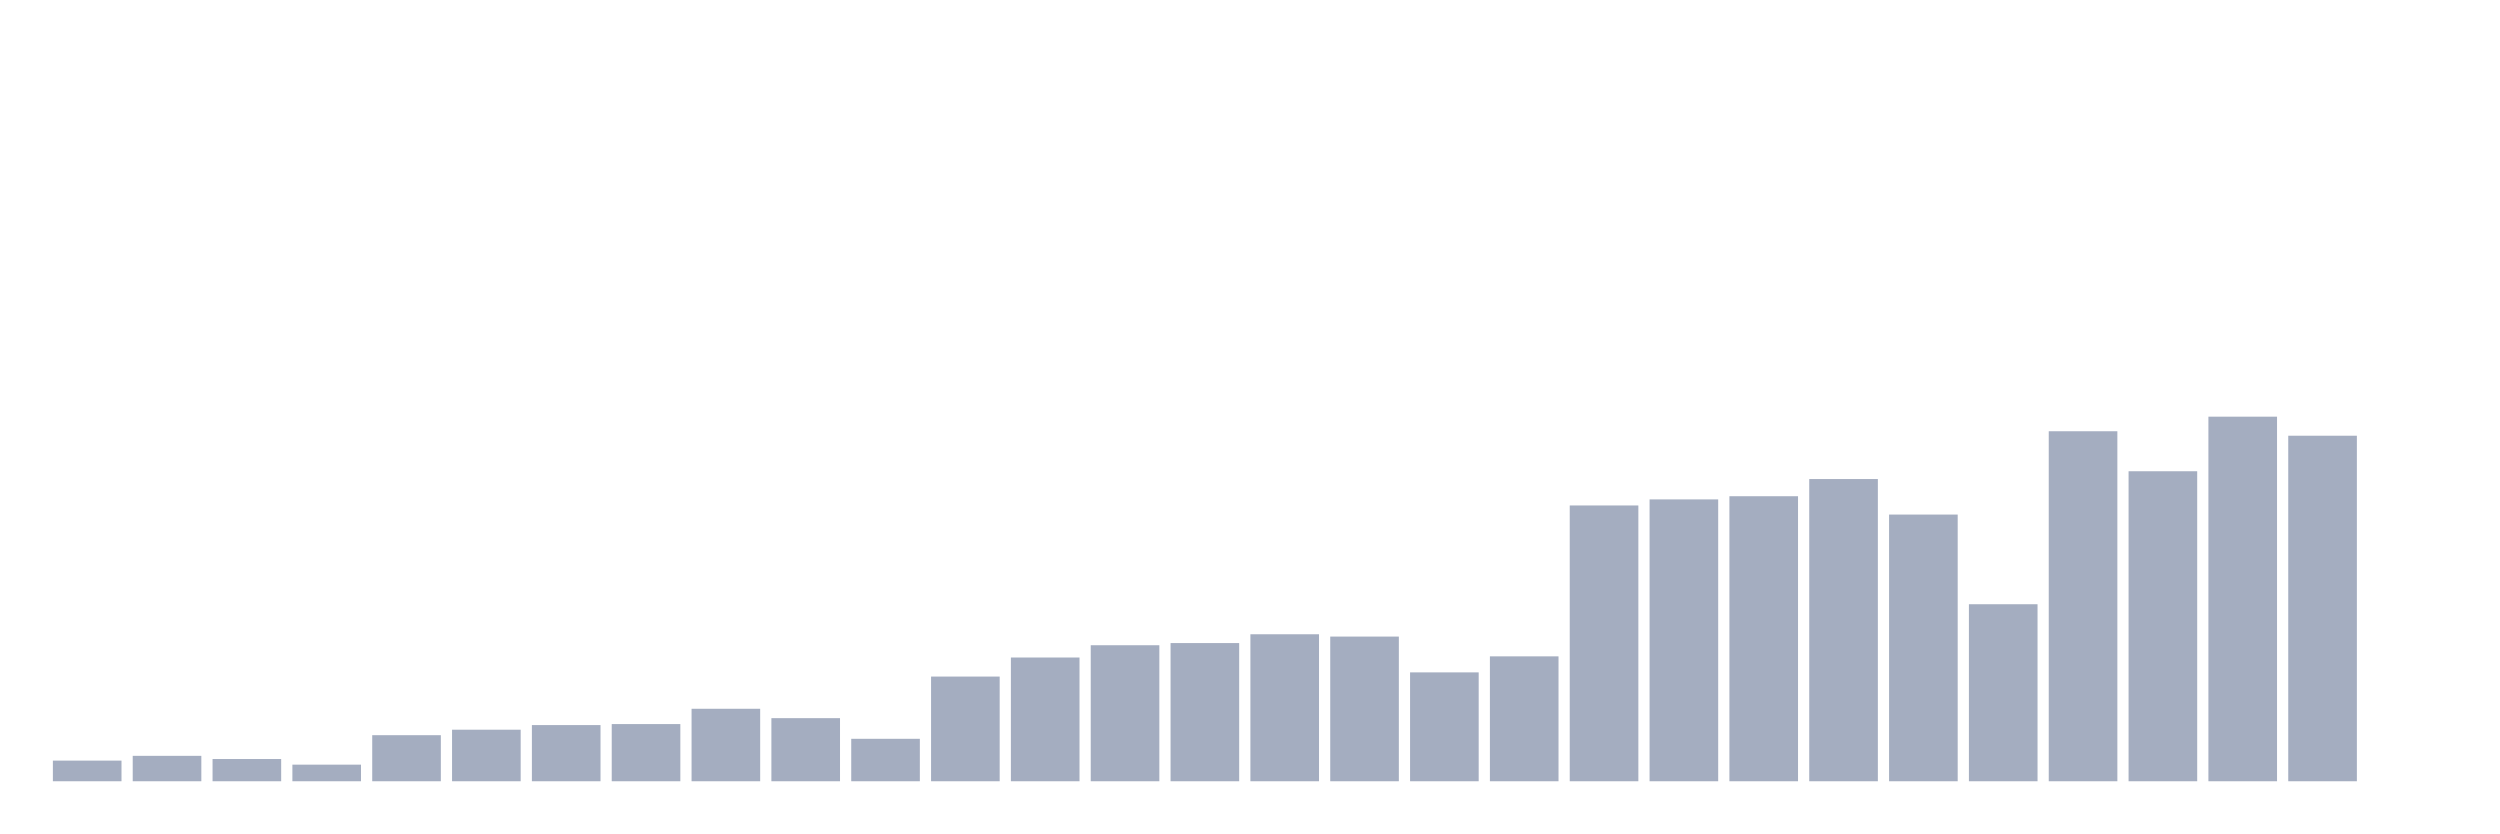
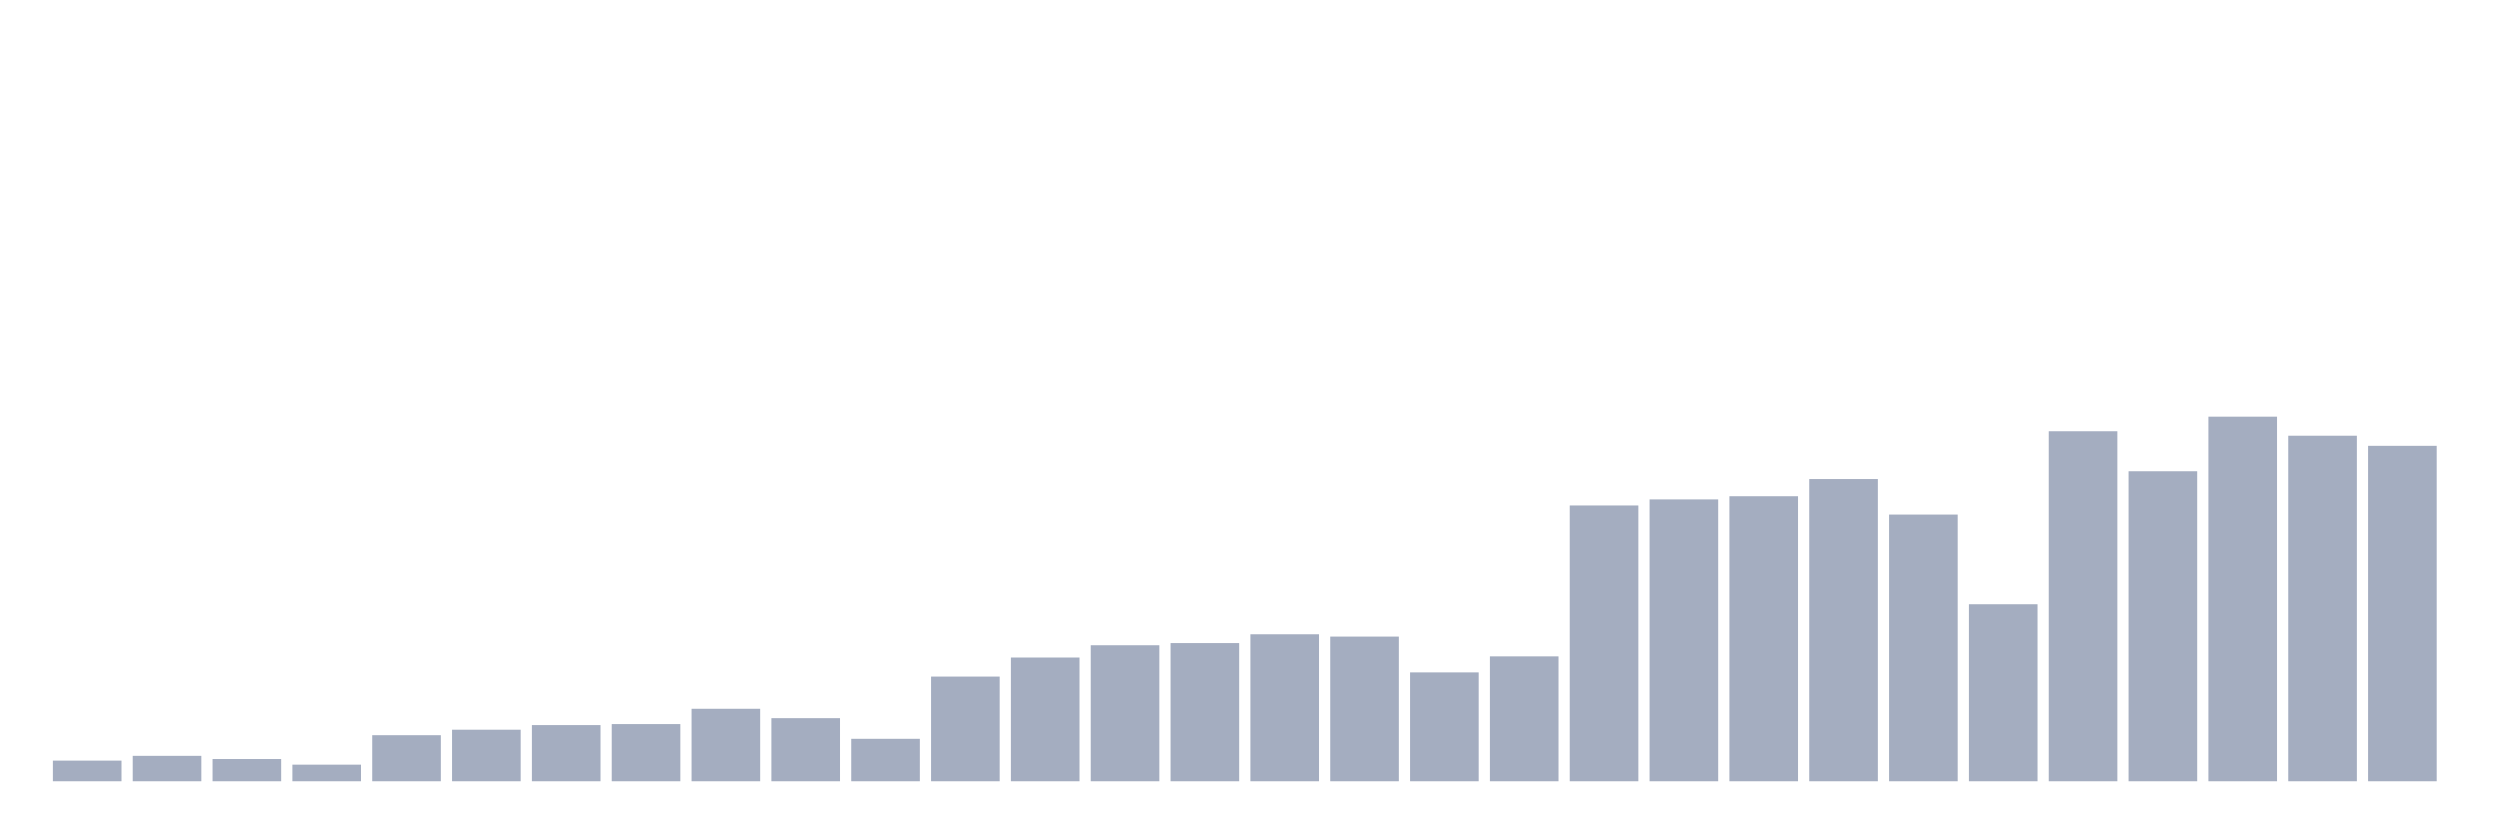
<svg xmlns="http://www.w3.org/2000/svg" viewBox="0 0 480 160">
  <g transform="translate(10,10)">
    <rect class="bar" x="0.153" width="13.175" y="136.036" height="3.964" fill="rgb(164,173,192)" />
    <rect class="bar" x="15.482" width="13.175" y="135.121" height="4.879" fill="rgb(164,173,192)" />
    <rect class="bar" x="30.81" width="13.175" y="135.731" height="4.269" fill="rgb(164,173,192)" />
    <rect class="bar" x="46.138" width="13.175" y="136.812" height="3.188" fill="rgb(164,173,192)" />
    <rect class="bar" x="61.466" width="13.175" y="131.156" height="8.844" fill="rgb(164,173,192)" />
    <rect class="bar" x="76.794" width="13.175" y="130.103" height="9.897" fill="rgb(164,173,192)" />
    <rect class="bar" x="92.123" width="13.175" y="129.216" height="10.784" fill="rgb(164,173,192)" />
    <rect class="bar" x="107.451" width="13.175" y="129.022" height="10.978" fill="rgb(164,173,192)" />
    <rect class="bar" x="122.779" width="13.175" y="126.083" height="13.917" fill="rgb(164,173,192)" />
    <rect class="bar" x="138.107" width="13.175" y="127.885" height="12.115" fill="rgb(164,173,192)" />
    <rect class="bar" x="153.436" width="13.175" y="131.85" height="8.15" fill="rgb(164,173,192)" />
    <rect class="bar" x="168.764" width="13.175" y="119.901" height="20.099" fill="rgb(164,173,192)" />
    <rect class="bar" x="184.092" width="13.175" y="116.242" height="23.758" fill="rgb(164,173,192)" />
    <rect class="bar" x="199.42" width="13.175" y="113.885" height="26.115" fill="rgb(164,173,192)" />
    <rect class="bar" x="214.748" width="13.175" y="113.469" height="26.531" fill="rgb(164,173,192)" />
    <rect class="bar" x="230.077" width="13.175" y="111.778" height="28.222" fill="rgb(164,173,192)" />
    <rect class="bar" x="245.405" width="13.175" y="112.222" height="27.778" fill="rgb(164,173,192)" />
    <rect class="bar" x="260.733" width="13.175" y="119.097" height="20.903" fill="rgb(164,173,192)" />
    <rect class="bar" x="276.061" width="13.175" y="116.02" height="23.98" fill="rgb(164,173,192)" />
    <rect class="bar" x="291.39" width="13.175" y="87.05" height="52.95" fill="rgb(164,173,192)" />
    <rect class="bar" x="306.718" width="13.175" y="85.885" height="54.115" fill="rgb(164,173,192)" />
    <rect class="bar" x="322.046" width="13.175" y="85.275" height="54.725" fill="rgb(164,173,192)" />
    <rect class="bar" x="337.374" width="13.175" y="81.976" height="58.024" fill="rgb(164,173,192)" />
    <rect class="bar" x="352.702" width="13.175" y="88.796" height="51.204" fill="rgb(164,173,192)" />
    <rect class="bar" x="368.031" width="13.175" y="106.012" height="33.988" fill="rgb(164,173,192)" />
    <rect class="bar" x="383.359" width="13.175" y="72.8" height="67.2" fill="rgb(164,173,192)" />
    <rect class="bar" x="398.687" width="13.175" y="80.479" height="59.521" fill="rgb(164,173,192)" />
    <rect class="bar" x="414.015" width="13.175" y="70" height="70" fill="rgb(164,173,192)" />
    <rect class="bar" x="429.344" width="13.175" y="73.659" height="66.341" fill="rgb(164,173,192)" />
-     <rect class="bar" x="444.672" width="13.175" y="140" height="0" fill="rgb(164,173,192)" />
+     <rect class="bar" x="444.672" width="13.175" y="75.6" height="64.4" fill="rgb(164,173,192)" />
  </g>
</svg>
